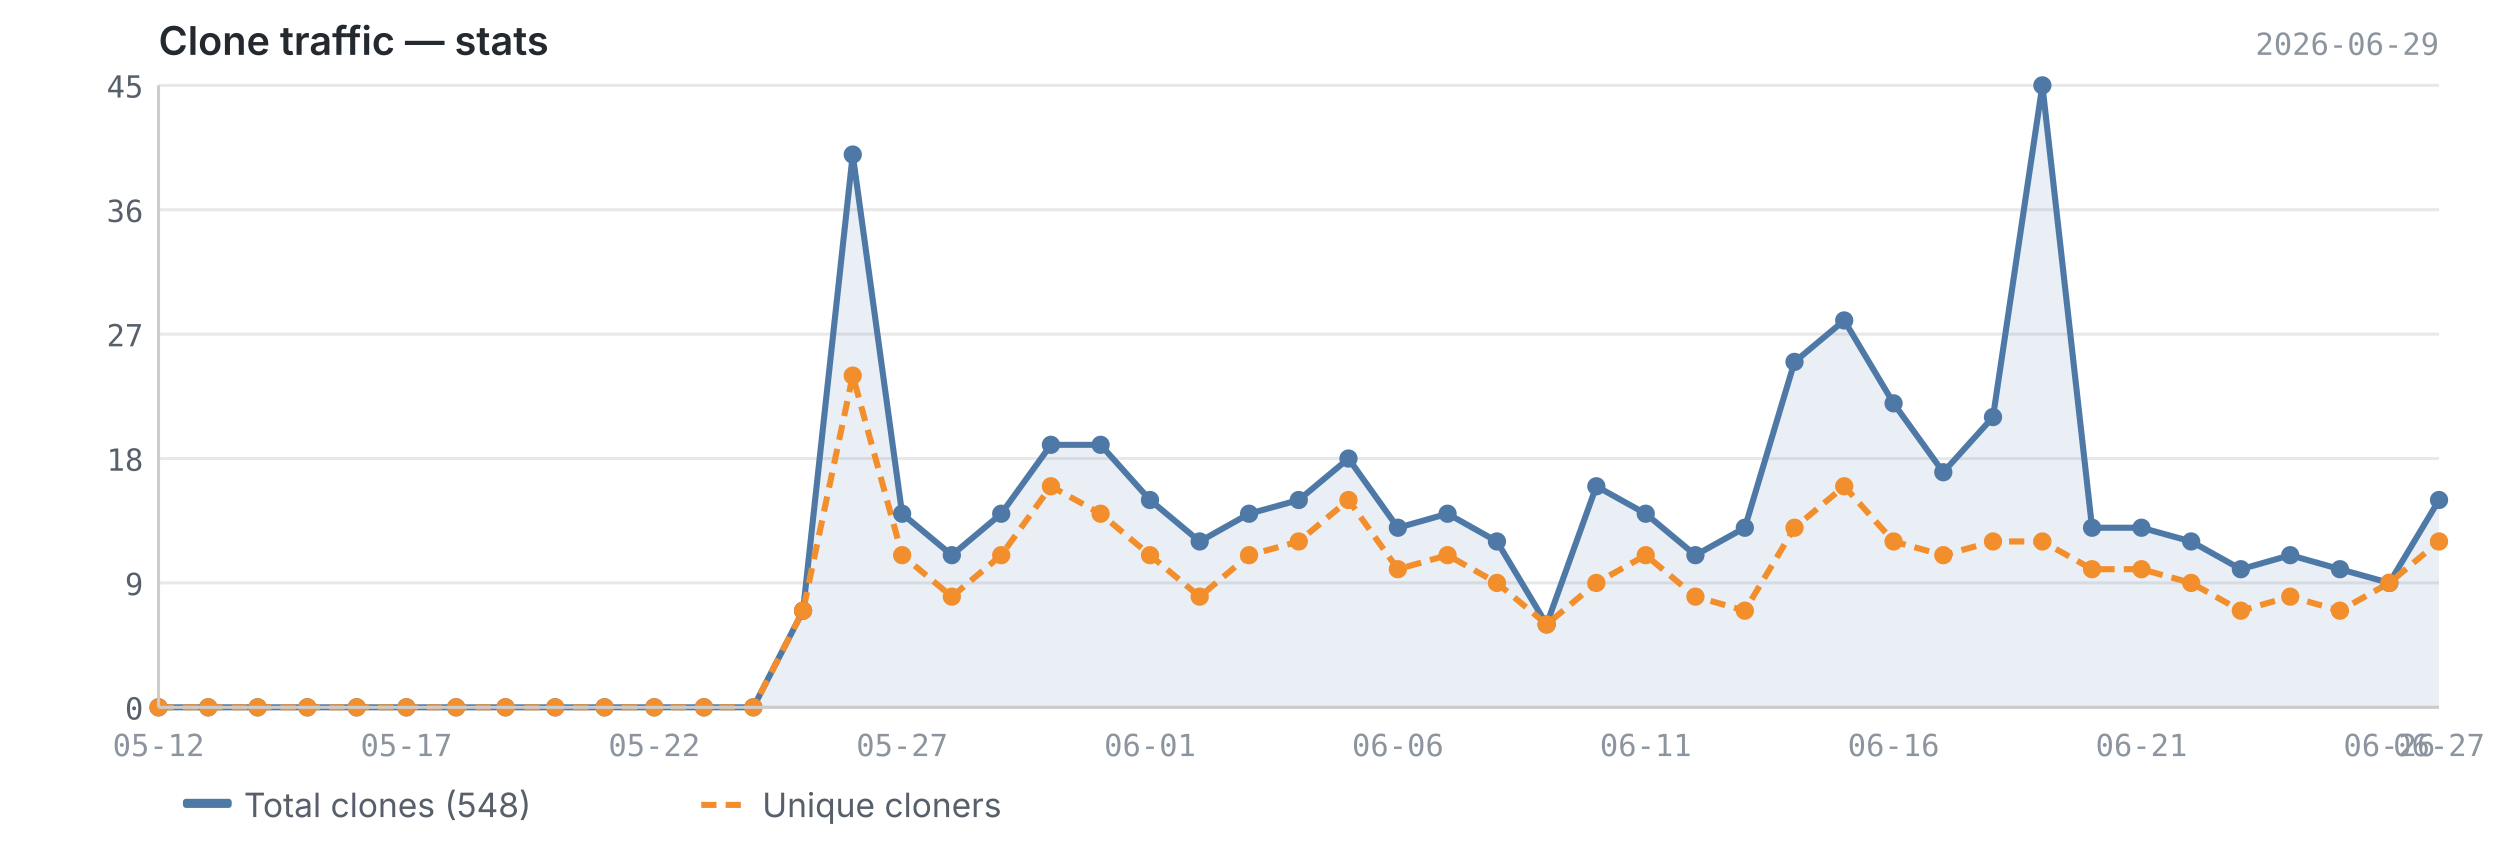
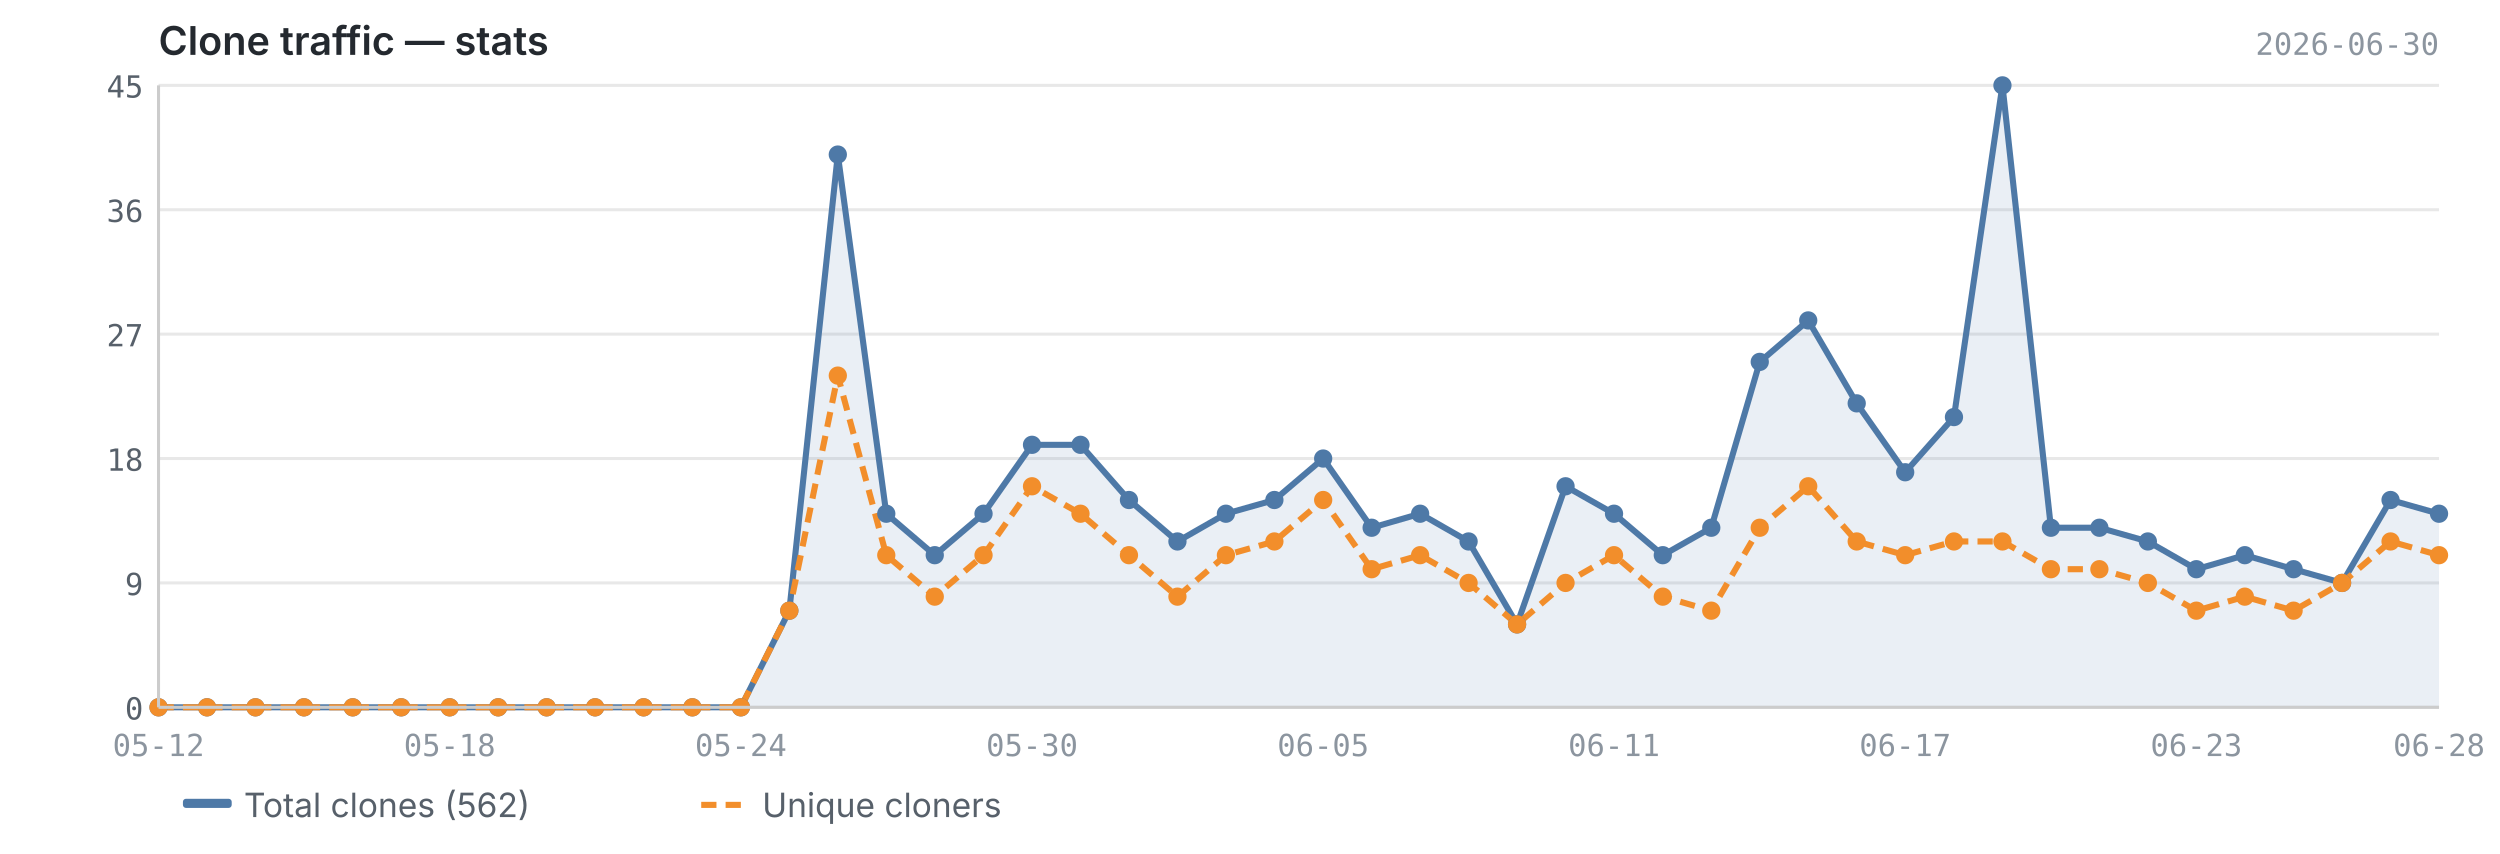
<svg xmlns="http://www.w3.org/2000/svg" viewBox="0 0 820 280" width="820" height="280">
  <text x="52" y="18" font-size="13" font-weight="600" fill="#24292f" font-family="-apple-system, BlinkMacSystemFont, 'Segoe UI', sans-serif">Clone traffic — stats</text>
-   <text x="800" y="18" font-size="10" fill="#8c959f" font-family="ui-monospace, SFMono-Regular, 'SF Mono', Menlo, monospace" text-anchor="end">2026-06-29</text>
+   <text x="800" y="18" font-size="10" fill="#8c959f" font-family="ui-monospace, SFMono-Regular, 'SF Mono', Menlo, monospace" text-anchor="end">2026-06-30</text>
  <line x1="52" y1="232.0" x2="800" y2="232.0" stroke="#e8e8e8" stroke-width="1" />
  <line x1="52" y1="191.2" x2="800" y2="191.2" stroke="#e8e8e8" stroke-width="1" />
  <line x1="52" y1="150.4" x2="800" y2="150.4" stroke="#e8e8e8" stroke-width="1" />
  <line x1="52" y1="109.6" x2="800" y2="109.6" stroke="#e8e8e8" stroke-width="1" />
  <line x1="52" y1="68.8" x2="800" y2="68.8" stroke="#e8e8e8" stroke-width="1" />
  <line x1="52" y1="28.0" x2="800" y2="28.0" stroke="#e8e8e8" stroke-width="1" />
-   <path d="M52.0,232.0 L52.0,232.0 L68.3,232.0 L84.5,232.0 L100.8,232.0 L117.0,232.0 L133.3,232.0 L149.6,232.0 L165.8,232.0 L182.1,232.0 L198.3,232.0 L214.6,232.0 L230.9,232.0 L247.1,232.0 L263.4,200.3 L279.7,50.7 L295.9,168.5 L312.2,182.1 L328.4,168.5 L344.7,145.9 L361.0,145.9 L377.2,164.0 L393.5,177.6 L409.7,168.5 L426.0,164.0 L442.3,150.4 L458.5,173.1 L474.8,168.5 L491.0,177.6 L507.3,204.8 L523.6,159.5 L539.8,168.5 L556.1,182.1 L572.3,173.1 L588.6,118.7 L604.9,105.1 L621.1,132.3 L637.4,154.9 L653.7,136.8 L669.9,28.0 L686.2,173.1 L702.4,173.1 L718.7,177.6 L735.0,186.7 L751.2,182.1 L767.5,186.7 L783.7,191.2 L800.0,164.0 L800.0,232.0 L52.0,232.0Z" fill="#4e79a7" opacity="0.12" />
-   <polyline points="52.0,232.0 68.3,232.0 84.5,232.0 100.8,232.0 117.0,232.0 133.3,232.0 149.6,232.0 165.8,232.0 182.1,232.0 198.3,232.0 214.6,232.0 230.9,232.0 247.1,232.0 263.4,200.3 279.7,50.7 295.9,168.5 312.2,182.1 328.4,168.5 344.7,145.9 361.0,145.9 377.2,164.0 393.5,177.6 409.7,168.5 426.0,164.0 442.3,150.4 458.5,173.1 474.8,168.5 491.0,177.6 507.3,204.8 523.6,159.5 539.8,168.5 556.1,182.1 572.3,173.1 588.6,118.7 604.9,105.1 621.1,132.3 637.4,154.9 653.7,136.8 669.9,28.0 686.2,173.1 702.4,173.1 718.7,177.6 735.0,186.7 751.2,182.1 767.5,186.7 783.7,191.2 800.0,164.0" fill="none" stroke="#4e79a7" stroke-width="2" stroke-linejoin="round" />
-   <polyline points="52.0,232.0 68.3,232.0 84.5,232.0 100.8,232.0 117.0,232.0 133.3,232.0 149.6,232.0 165.8,232.0 182.1,232.0 198.3,232.0 214.6,232.0 230.9,232.0 247.1,232.0 263.4,200.3 279.7,123.2 295.9,182.1 312.2,195.7 328.4,182.1 344.7,159.5 361.0,168.5 377.2,182.1 393.5,195.7 409.7,182.1 426.0,177.6 442.3,164.0 458.5,186.7 474.8,182.1 491.0,191.2 507.3,204.8 523.6,191.2 539.8,182.1 556.1,195.7 572.3,200.3 588.6,173.1 604.9,159.5 621.1,177.6 637.4,182.1 653.7,177.6 669.9,177.6 686.2,186.7 702.4,186.7 718.7,191.2 735.0,200.3 751.2,195.7 767.5,200.3 783.7,191.2 800.0,177.6" fill="none" stroke="#f28e2b" stroke-width="2" stroke-linejoin="round" stroke-dasharray="5,3" />
+   <path d="M52.0,232.0 L52.0,232.0 L67.9,232.0 L83.8,232.0 L99.7,232.0 L115.7,232.0 L131.6,232.0 L147.5,232.0 L163.4,232.0 L179.3,232.0 L195.2,232.0 L211.1,232.0 L227.1,232.0 L243.0,232.0 L258.9,200.3 L274.8,50.7 L290.7,168.5 L306.6,182.1 L322.6,168.5 L338.5,145.9 L354.4,145.9 L370.3,164.0 L386.2,177.6 L402.1,168.5 L418.0,164.0 L434.0,150.4 L449.9,173.1 L465.8,168.5 L481.7,177.6 L497.6,204.8 L513.5,159.5 L529.4,168.5 L545.4,182.1 L561.3,173.1 L577.2,118.7 L593.1,105.1 L609.0,132.3 L624.9,154.9 L640.9,136.8 L656.8,28.0 L672.7,173.1 L688.6,173.1 L704.5,177.6 L720.4,186.7 L736.3,182.1 L752.3,186.7 L768.2,191.2 L784.1,164.0 L800.0,168.5 L800.0,232.0 L52.0,232.0Z" fill="#4e79a7" opacity="0.12" />
+   <polyline points="52.0,232.0 67.9,232.0 83.8,232.0 99.7,232.0 115.7,232.0 131.6,232.0 147.5,232.0 163.4,232.0 179.3,232.0 195.2,232.0 211.1,232.0 227.1,232.0 243.0,232.0 258.9,200.3 274.8,50.7 290.7,168.5 306.6,182.1 322.6,168.5 338.5,145.9 354.4,145.9 370.3,164.0 386.2,177.6 402.1,168.5 418.0,164.0 434.0,150.4 449.9,173.1 465.8,168.5 481.7,177.6 497.6,204.8 513.5,159.5 529.4,168.5 545.4,182.1 561.3,173.1 577.2,118.7 593.1,105.1 609.0,132.3 624.9,154.9 640.9,136.8 656.8,28.0 672.7,173.1 688.6,173.1 704.5,177.6 720.4,186.7 736.3,182.1 752.3,186.7 768.2,191.2 784.1,164.0 800.0,168.5" fill="none" stroke="#4e79a7" stroke-width="2" stroke-linejoin="round" />
+   <polyline points="52.0,232.0 67.9,232.0 83.8,232.0 99.7,232.0 115.7,232.0 131.6,232.0 147.5,232.0 163.4,232.0 179.3,232.0 195.2,232.0 211.1,232.0 227.1,232.0 243.0,232.0 258.9,200.3 274.8,123.2 290.7,182.1 306.6,195.7 322.6,182.1 338.5,159.5 354.4,168.5 370.3,182.1 386.2,195.7 402.1,182.1 418.0,177.6 434.0,164.0 449.9,186.7 465.8,182.1 481.7,191.2 497.6,204.8 513.5,191.2 529.4,182.1 545.4,195.7 561.3,200.3 577.2,173.1 593.1,159.5 609.0,177.6 624.9,182.1 640.9,177.6 656.8,177.6 672.7,186.7 688.6,186.7 704.5,191.2 720.4,200.3 736.3,195.7 752.3,200.3 768.2,191.2 784.1,177.6 800.0,182.1" fill="none" stroke="#f28e2b" stroke-width="2" stroke-linejoin="round" stroke-dasharray="5,3" />
  <circle cx="52.0" cy="232.0" r="3" fill="#4e79a7" />
-   <circle cx="68.3" cy="232.0" r="3" fill="#4e79a7" />
-   <circle cx="84.5" cy="232.0" r="3" fill="#4e79a7" />
-   <circle cx="100.8" cy="232.0" r="3" fill="#4e79a7" />
-   <circle cx="117.0" cy="232.0" r="3" fill="#4e79a7" />
-   <circle cx="133.3" cy="232.0" r="3" fill="#4e79a7" />
-   <circle cx="149.6" cy="232.0" r="3" fill="#4e79a7" />
-   <circle cx="165.8" cy="232.0" r="3" fill="#4e79a7" />
-   <circle cx="182.1" cy="232.0" r="3" fill="#4e79a7" />
-   <circle cx="198.3" cy="232.0" r="3" fill="#4e79a7" />
-   <circle cx="214.6" cy="232.0" r="3" fill="#4e79a7" />
-   <circle cx="230.9" cy="232.0" r="3" fill="#4e79a7" />
-   <circle cx="247.1" cy="232.0" r="3" fill="#4e79a7" />
-   <circle cx="263.4" cy="200.3" r="3" fill="#4e79a7" />
-   <circle cx="279.7" cy="50.7" r="3" fill="#4e79a7" />
-   <circle cx="295.9" cy="168.5" r="3" fill="#4e79a7" />
-   <circle cx="312.2" cy="182.1" r="3" fill="#4e79a7" />
-   <circle cx="328.4" cy="168.5" r="3" fill="#4e79a7" />
-   <circle cx="344.7" cy="145.9" r="3" fill="#4e79a7" />
-   <circle cx="361.0" cy="145.9" r="3" fill="#4e79a7" />
-   <circle cx="377.2" cy="164.0" r="3" fill="#4e79a7" />
-   <circle cx="393.5" cy="177.6" r="3" fill="#4e79a7" />
-   <circle cx="409.7" cy="168.5" r="3" fill="#4e79a7" />
-   <circle cx="426.0" cy="164.0" r="3" fill="#4e79a7" />
-   <circle cx="442.3" cy="150.4" r="3" fill="#4e79a7" />
-   <circle cx="458.5" cy="173.1" r="3" fill="#4e79a7" />
-   <circle cx="474.8" cy="168.5" r="3" fill="#4e79a7" />
-   <circle cx="491.0" cy="177.6" r="3" fill="#4e79a7" />
-   <circle cx="507.3" cy="204.8" r="3" fill="#4e79a7" />
-   <circle cx="523.6" cy="159.5" r="3" fill="#4e79a7" />
-   <circle cx="539.8" cy="168.5" r="3" fill="#4e79a7" />
-   <circle cx="556.1" cy="182.1" r="3" fill="#4e79a7" />
-   <circle cx="572.3" cy="173.1" r="3" fill="#4e79a7" />
-   <circle cx="588.6" cy="118.7" r="3" fill="#4e79a7" />
-   <circle cx="604.9" cy="105.1" r="3" fill="#4e79a7" />
-   <circle cx="621.1" cy="132.3" r="3" fill="#4e79a7" />
-   <circle cx="637.4" cy="154.9" r="3" fill="#4e79a7" />
-   <circle cx="653.7" cy="136.8" r="3" fill="#4e79a7" />
-   <circle cx="669.9" cy="28.0" r="3" fill="#4e79a7" />
-   <circle cx="686.2" cy="173.1" r="3" fill="#4e79a7" />
-   <circle cx="702.4" cy="173.1" r="3" fill="#4e79a7" />
-   <circle cx="718.7" cy="177.6" r="3" fill="#4e79a7" />
-   <circle cx="735.0" cy="186.7" r="3" fill="#4e79a7" />
-   <circle cx="751.2" cy="182.1" r="3" fill="#4e79a7" />
-   <circle cx="767.5" cy="186.7" r="3" fill="#4e79a7" />
-   <circle cx="783.7" cy="191.2" r="3" fill="#4e79a7" />
-   <circle cx="800.0" cy="164.0" r="3" fill="#4e79a7" />
+   <circle cx="67.9" cy="232.0" r="3" fill="#4e79a7" />
+   <circle cx="83.8" cy="232.0" r="3" fill="#4e79a7" />
+   <circle cx="99.7" cy="232.0" r="3" fill="#4e79a7" />
+   <circle cx="115.7" cy="232.0" r="3" fill="#4e79a7" />
+   <circle cx="131.6" cy="232.0" r="3" fill="#4e79a7" />
+   <circle cx="147.5" cy="232.0" r="3" fill="#4e79a7" />
+   <circle cx="163.4" cy="232.0" r="3" fill="#4e79a7" />
+   <circle cx="179.3" cy="232.0" r="3" fill="#4e79a7" />
+   <circle cx="195.2" cy="232.0" r="3" fill="#4e79a7" />
+   <circle cx="211.1" cy="232.0" r="3" fill="#4e79a7" />
+   <circle cx="227.1" cy="232.0" r="3" fill="#4e79a7" />
+   <circle cx="243.0" cy="232.0" r="3" fill="#4e79a7" />
+   <circle cx="258.9" cy="200.3" r="3" fill="#4e79a7" />
+   <circle cx="274.8" cy="50.7" r="3" fill="#4e79a7" />
+   <circle cx="290.7" cy="168.5" r="3" fill="#4e79a7" />
+   <circle cx="306.6" cy="182.1" r="3" fill="#4e79a7" />
+   <circle cx="322.6" cy="168.5" r="3" fill="#4e79a7" />
+   <circle cx="338.5" cy="145.9" r="3" fill="#4e79a7" />
+   <circle cx="354.4" cy="145.9" r="3" fill="#4e79a7" />
+   <circle cx="370.3" cy="164.0" r="3" fill="#4e79a7" />
+   <circle cx="386.2" cy="177.6" r="3" fill="#4e79a7" />
+   <circle cx="402.1" cy="168.5" r="3" fill="#4e79a7" />
+   <circle cx="418.0" cy="164.0" r="3" fill="#4e79a7" />
+   <circle cx="434.0" cy="150.4" r="3" fill="#4e79a7" />
+   <circle cx="449.9" cy="173.1" r="3" fill="#4e79a7" />
+   <circle cx="465.8" cy="168.5" r="3" fill="#4e79a7" />
+   <circle cx="481.7" cy="177.6" r="3" fill="#4e79a7" />
+   <circle cx="497.6" cy="204.8" r="3" fill="#4e79a7" />
+   <circle cx="513.5" cy="159.5" r="3" fill="#4e79a7" />
+   <circle cx="529.4" cy="168.5" r="3" fill="#4e79a7" />
+   <circle cx="545.4" cy="182.1" r="3" fill="#4e79a7" />
+   <circle cx="561.3" cy="173.1" r="3" fill="#4e79a7" />
+   <circle cx="577.2" cy="118.7" r="3" fill="#4e79a7" />
+   <circle cx="593.1" cy="105.1" r="3" fill="#4e79a7" />
+   <circle cx="609.0" cy="132.3" r="3" fill="#4e79a7" />
+   <circle cx="624.9" cy="154.9" r="3" fill="#4e79a7" />
+   <circle cx="640.9" cy="136.8" r="3" fill="#4e79a7" />
+   <circle cx="656.8" cy="28.0" r="3" fill="#4e79a7" />
+   <circle cx="672.7" cy="173.1" r="3" fill="#4e79a7" />
+   <circle cx="688.6" cy="173.1" r="3" fill="#4e79a7" />
+   <circle cx="704.5" cy="177.6" r="3" fill="#4e79a7" />
+   <circle cx="720.4" cy="186.7" r="3" fill="#4e79a7" />
+   <circle cx="736.3" cy="182.1" r="3" fill="#4e79a7" />
+   <circle cx="752.3" cy="186.7" r="3" fill="#4e79a7" />
+   <circle cx="768.2" cy="191.2" r="3" fill="#4e79a7" />
+   <circle cx="784.1" cy="164.0" r="3" fill="#4e79a7" />
+   <circle cx="800.0" cy="168.5" r="3" fill="#4e79a7" />
  <circle cx="52.0" cy="232.0" r="3" fill="#f28e2b" />
-   <circle cx="68.3" cy="232.0" r="3" fill="#f28e2b" />
-   <circle cx="84.5" cy="232.0" r="3" fill="#f28e2b" />
-   <circle cx="100.8" cy="232.0" r="3" fill="#f28e2b" />
-   <circle cx="117.0" cy="232.0" r="3" fill="#f28e2b" />
-   <circle cx="133.3" cy="232.0" r="3" fill="#f28e2b" />
-   <circle cx="149.6" cy="232.0" r="3" fill="#f28e2b" />
-   <circle cx="165.8" cy="232.0" r="3" fill="#f28e2b" />
-   <circle cx="182.1" cy="232.0" r="3" fill="#f28e2b" />
-   <circle cx="198.3" cy="232.0" r="3" fill="#f28e2b" />
-   <circle cx="214.6" cy="232.0" r="3" fill="#f28e2b" />
-   <circle cx="230.9" cy="232.0" r="3" fill="#f28e2b" />
-   <circle cx="247.1" cy="232.0" r="3" fill="#f28e2b" />
-   <circle cx="263.4" cy="200.3" r="3" fill="#f28e2b" />
-   <circle cx="279.7" cy="123.2" r="3" fill="#f28e2b" />
-   <circle cx="295.9" cy="182.1" r="3" fill="#f28e2b" />
-   <circle cx="312.2" cy="195.7" r="3" fill="#f28e2b" />
-   <circle cx="328.4" cy="182.1" r="3" fill="#f28e2b" />
-   <circle cx="344.7" cy="159.5" r="3" fill="#f28e2b" />
-   <circle cx="361.0" cy="168.5" r="3" fill="#f28e2b" />
-   <circle cx="377.2" cy="182.1" r="3" fill="#f28e2b" />
-   <circle cx="393.5" cy="195.7" r="3" fill="#f28e2b" />
-   <circle cx="409.7" cy="182.1" r="3" fill="#f28e2b" />
-   <circle cx="426.0" cy="177.6" r="3" fill="#f28e2b" />
-   <circle cx="442.3" cy="164.0" r="3" fill="#f28e2b" />
-   <circle cx="458.5" cy="186.7" r="3" fill="#f28e2b" />
-   <circle cx="474.8" cy="182.1" r="3" fill="#f28e2b" />
-   <circle cx="491.0" cy="191.2" r="3" fill="#f28e2b" />
-   <circle cx="507.3" cy="204.8" r="3" fill="#f28e2b" />
-   <circle cx="523.6" cy="191.2" r="3" fill="#f28e2b" />
-   <circle cx="539.8" cy="182.1" r="3" fill="#f28e2b" />
-   <circle cx="556.1" cy="195.7" r="3" fill="#f28e2b" />
-   <circle cx="572.3" cy="200.3" r="3" fill="#f28e2b" />
-   <circle cx="588.6" cy="173.1" r="3" fill="#f28e2b" />
-   <circle cx="604.9" cy="159.5" r="3" fill="#f28e2b" />
-   <circle cx="621.1" cy="177.6" r="3" fill="#f28e2b" />
-   <circle cx="637.4" cy="182.1" r="3" fill="#f28e2b" />
-   <circle cx="653.7" cy="177.6" r="3" fill="#f28e2b" />
-   <circle cx="669.9" cy="177.6" r="3" fill="#f28e2b" />
-   <circle cx="686.2" cy="186.7" r="3" fill="#f28e2b" />
-   <circle cx="702.4" cy="186.7" r="3" fill="#f28e2b" />
-   <circle cx="718.7" cy="191.2" r="3" fill="#f28e2b" />
-   <circle cx="735.0" cy="200.3" r="3" fill="#f28e2b" />
-   <circle cx="751.2" cy="195.7" r="3" fill="#f28e2b" />
-   <circle cx="767.5" cy="200.3" r="3" fill="#f28e2b" />
-   <circle cx="783.7" cy="191.2" r="3" fill="#f28e2b" />
-   <circle cx="800.0" cy="177.6" r="3" fill="#f28e2b" />
+   <circle cx="67.9" cy="232.0" r="3" fill="#f28e2b" />
+   <circle cx="83.8" cy="232.0" r="3" fill="#f28e2b" />
+   <circle cx="99.7" cy="232.0" r="3" fill="#f28e2b" />
+   <circle cx="115.7" cy="232.0" r="3" fill="#f28e2b" />
+   <circle cx="131.6" cy="232.0" r="3" fill="#f28e2b" />
+   <circle cx="147.5" cy="232.0" r="3" fill="#f28e2b" />
+   <circle cx="163.4" cy="232.0" r="3" fill="#f28e2b" />
+   <circle cx="179.3" cy="232.0" r="3" fill="#f28e2b" />
+   <circle cx="195.2" cy="232.0" r="3" fill="#f28e2b" />
+   <circle cx="211.1" cy="232.0" r="3" fill="#f28e2b" />
+   <circle cx="227.1" cy="232.0" r="3" fill="#f28e2b" />
+   <circle cx="243.0" cy="232.0" r="3" fill="#f28e2b" />
+   <circle cx="258.9" cy="200.3" r="3" fill="#f28e2b" />
+   <circle cx="274.8" cy="123.2" r="3" fill="#f28e2b" />
+   <circle cx="290.7" cy="182.1" r="3" fill="#f28e2b" />
+   <circle cx="306.6" cy="195.7" r="3" fill="#f28e2b" />
+   <circle cx="322.6" cy="182.1" r="3" fill="#f28e2b" />
+   <circle cx="338.5" cy="159.5" r="3" fill="#f28e2b" />
+   <circle cx="354.4" cy="168.5" r="3" fill="#f28e2b" />
+   <circle cx="370.3" cy="182.1" r="3" fill="#f28e2b" />
+   <circle cx="386.2" cy="195.7" r="3" fill="#f28e2b" />
+   <circle cx="402.1" cy="182.1" r="3" fill="#f28e2b" />
+   <circle cx="418.0" cy="177.6" r="3" fill="#f28e2b" />
+   <circle cx="434.0" cy="164.0" r="3" fill="#f28e2b" />
+   <circle cx="449.9" cy="186.7" r="3" fill="#f28e2b" />
+   <circle cx="465.8" cy="182.1" r="3" fill="#f28e2b" />
+   <circle cx="481.7" cy="191.2" r="3" fill="#f28e2b" />
+   <circle cx="497.6" cy="204.8" r="3" fill="#f28e2b" />
+   <circle cx="513.5" cy="191.2" r="3" fill="#f28e2b" />
+   <circle cx="529.4" cy="182.1" r="3" fill="#f28e2b" />
+   <circle cx="545.4" cy="195.7" r="3" fill="#f28e2b" />
+   <circle cx="561.3" cy="200.3" r="3" fill="#f28e2b" />
+   <circle cx="577.2" cy="173.1" r="3" fill="#f28e2b" />
+   <circle cx="593.1" cy="159.5" r="3" fill="#f28e2b" />
+   <circle cx="609.0" cy="177.6" r="3" fill="#f28e2b" />
+   <circle cx="624.9" cy="182.1" r="3" fill="#f28e2b" />
+   <circle cx="640.9" cy="177.6" r="3" fill="#f28e2b" />
+   <circle cx="656.8" cy="177.6" r="3" fill="#f28e2b" />
+   <circle cx="672.7" cy="186.7" r="3" fill="#f28e2b" />
+   <circle cx="688.6" cy="186.7" r="3" fill="#f28e2b" />
+   <circle cx="704.5" cy="191.2" r="3" fill="#f28e2b" />
+   <circle cx="720.4" cy="200.3" r="3" fill="#f28e2b" />
+   <circle cx="736.3" cy="195.7" r="3" fill="#f28e2b" />
+   <circle cx="752.3" cy="200.3" r="3" fill="#f28e2b" />
+   <circle cx="768.2" cy="191.2" r="3" fill="#f28e2b" />
+   <circle cx="784.1" cy="177.6" r="3" fill="#f28e2b" />
+   <circle cx="800.0" cy="182.1" r="3" fill="#f28e2b" />
  <line x1="52" y1="28" x2="52" y2="232" stroke="#cccccc" stroke-width="1" />
  <line x1="52" y1="232" x2="800" y2="232" stroke="#cccccc" stroke-width="1" />
  <text x="47" y="236.0" text-anchor="end" font-size="10" fill="#57606a" font-family="ui-monospace, SFMono-Regular, 'SF Mono', Menlo, monospace">0</text>
  <text x="47" y="195.2" text-anchor="end" font-size="10" fill="#57606a" font-family="ui-monospace, SFMono-Regular, 'SF Mono', Menlo, monospace">9</text>
  <text x="47" y="154.4" text-anchor="end" font-size="10" fill="#57606a" font-family="ui-monospace, SFMono-Regular, 'SF Mono', Menlo, monospace">18</text>
  <text x="47" y="113.6" text-anchor="end" font-size="10" fill="#57606a" font-family="ui-monospace, SFMono-Regular, 'SF Mono', Menlo, monospace">27</text>
  <text x="47" y="72.8" text-anchor="end" font-size="10" fill="#57606a" font-family="ui-monospace, SFMono-Regular, 'SF Mono', Menlo, monospace">36</text>
  <text x="47" y="32.0" text-anchor="end" font-size="10" fill="#57606a" font-family="ui-monospace, SFMono-Regular, 'SF Mono', Menlo, monospace">45</text>
  <text x="52.0" y="248" text-anchor="middle" font-size="10" fill="#8c959f" font-family="ui-monospace, SFMono-Regular, 'SF Mono', Menlo, monospace">05-12</text>
-   <text x="621.1" y="248" text-anchor="middle" font-size="10" fill="#8c959f" font-family="ui-monospace, SFMono-Regular, 'SF Mono', Menlo, monospace">06-16</text>
-   <text x="133.3" y="248" text-anchor="middle" font-size="10" fill="#8c959f" font-family="ui-monospace, SFMono-Regular, 'SF Mono', Menlo, monospace">05-17</text>
-   <text x="702.4" y="248" text-anchor="middle" font-size="10" fill="#8c959f" font-family="ui-monospace, SFMono-Regular, 'SF Mono', Menlo, monospace">06-21</text>
-   <text x="214.6" y="248" text-anchor="middle" font-size="10" fill="#8c959f" font-family="ui-monospace, SFMono-Regular, 'SF Mono', Menlo, monospace">05-22</text>
-   <text x="783.7" y="248" text-anchor="middle" font-size="10" fill="#8c959f" font-family="ui-monospace, SFMono-Regular, 'SF Mono', Menlo, monospace">06-26</text>
-   <text x="800.0" y="248" text-anchor="middle" font-size="10" fill="#8c959f" font-family="ui-monospace, SFMono-Regular, 'SF Mono', Menlo, monospace">06-27</text>
-   <text x="295.9" y="248" text-anchor="middle" font-size="10" fill="#8c959f" font-family="ui-monospace, SFMono-Regular, 'SF Mono', Menlo, monospace">05-27</text>
-   <text x="377.2" y="248" text-anchor="middle" font-size="10" fill="#8c959f" font-family="ui-monospace, SFMono-Regular, 'SF Mono', Menlo, monospace">06-01</text>
-   <text x="458.5" y="248" text-anchor="middle" font-size="10" fill="#8c959f" font-family="ui-monospace, SFMono-Regular, 'SF Mono', Menlo, monospace">06-06</text>
-   <text x="539.8" y="248" text-anchor="middle" font-size="10" fill="#8c959f" font-family="ui-monospace, SFMono-Regular, 'SF Mono', Menlo, monospace">06-11</text>
+   <text x="624.9" y="248" text-anchor="middle" font-size="10" fill="#8c959f" font-family="ui-monospace, SFMono-Regular, 'SF Mono', Menlo, monospace">06-17</text>
+   <text x="147.5" y="248" text-anchor="middle" font-size="10" fill="#8c959f" font-family="ui-monospace, SFMono-Regular, 'SF Mono', Menlo, monospace">05-18</text>
+   <text x="720.4" y="248" text-anchor="middle" font-size="10" fill="#8c959f" font-family="ui-monospace, SFMono-Regular, 'SF Mono', Menlo, monospace">06-23</text>
+   <text x="243.0" y="248" text-anchor="middle" font-size="10" fill="#8c959f" font-family="ui-monospace, SFMono-Regular, 'SF Mono', Menlo, monospace">05-24</text>
+   <text x="800.0" y="248" text-anchor="middle" font-size="10" fill="#8c959f" font-family="ui-monospace, SFMono-Regular, 'SF Mono', Menlo, monospace">06-28</text>
+   <text x="338.5" y="248" text-anchor="middle" font-size="10" fill="#8c959f" font-family="ui-monospace, SFMono-Regular, 'SF Mono', Menlo, monospace">05-30</text>
+   <text x="434.0" y="248" text-anchor="middle" font-size="10" fill="#8c959f" font-family="ui-monospace, SFMono-Regular, 'SF Mono', Menlo, monospace">06-05</text>
+   <text x="529.4" y="248" text-anchor="middle" font-size="10" fill="#8c959f" font-family="ui-monospace, SFMono-Regular, 'SF Mono', Menlo, monospace">06-11</text>
  <rect x="60" y="262" width="16" height="3" fill="#4e79a7" rx="1" />
-   <text x="80" y="268" font-size="11" fill="#57606a" font-family="-apple-system, BlinkMacSystemFont, 'Segoe UI', sans-serif">Total clones (548)</text>
+   <text x="80" y="268" font-size="11" fill="#57606a" font-family="-apple-system, BlinkMacSystemFont, 'Segoe UI', sans-serif">Total clones (562)</text>
  <line x1="230" y1="264" x2="246" y2="264" stroke="#f28e2b" stroke-width="2" stroke-dasharray="5,3" />
  <text x="250" y="268" font-size="11" fill="#57606a" font-family="-apple-system, BlinkMacSystemFont, 'Segoe UI', sans-serif">Unique cloners</text>
</svg>
